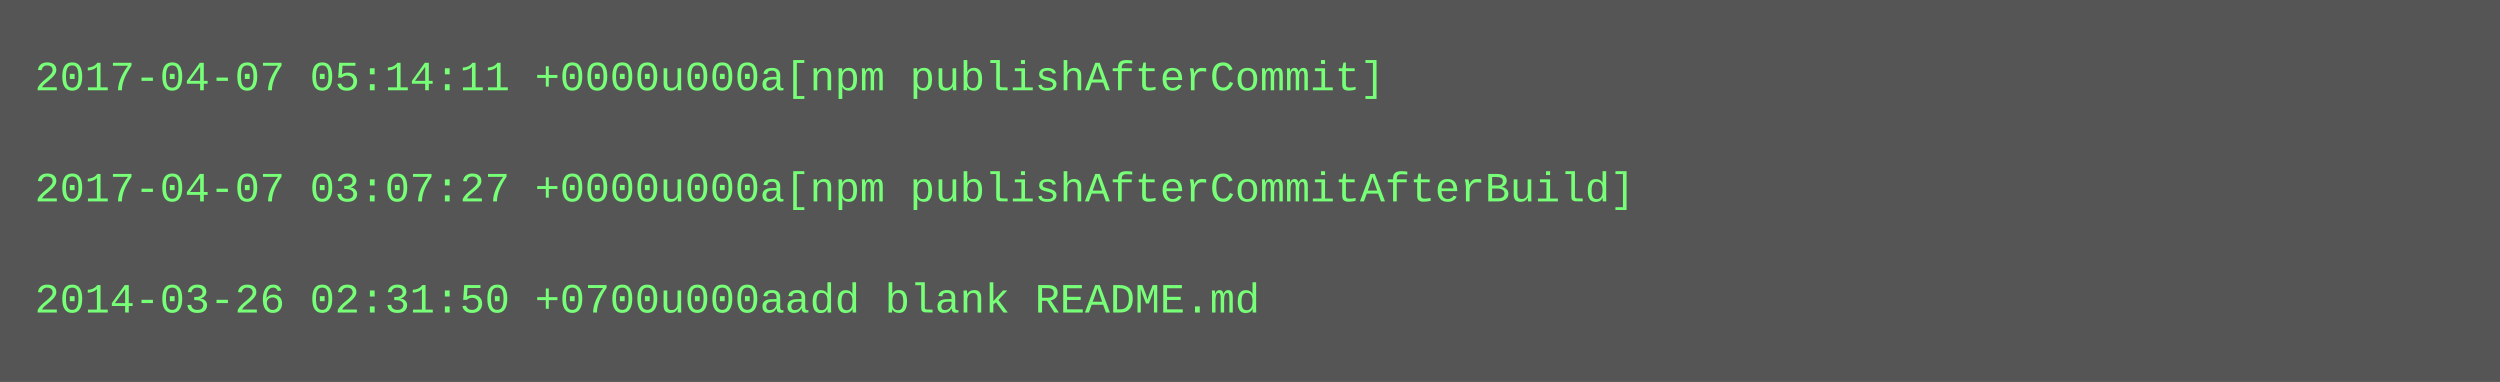
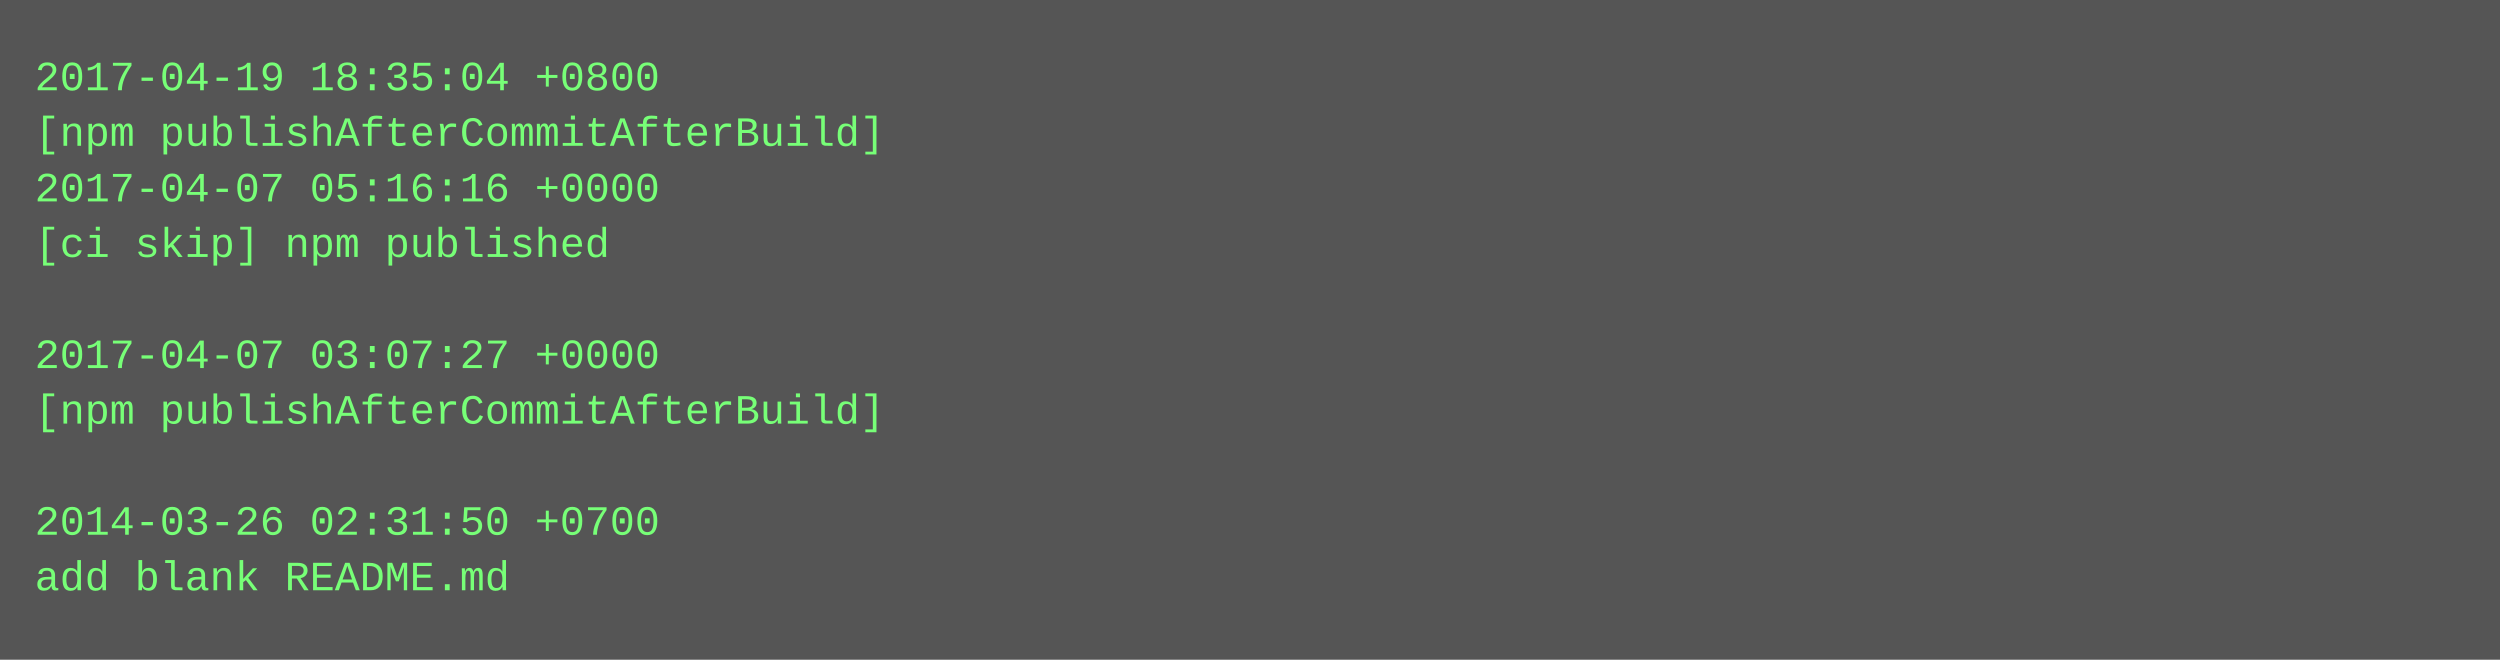
- <svg xmlns="http://www.w3.org/2000/svg" height="110" width="720">
-   <rect height="110" fill="#555" width="720" />
+ <svg xmlns="http://www.w3.org/2000/svg" height="190" width="720">
+   <rect height="190" fill="#555" width="720" />
  <text fill="#7f7" font-family="Courier New" font-size="12" xml:space="preserve">
-     <tspan x="10" y="26">2017-04-07 05:14:11 +0000u000a[npm publishAfterCommit]</tspan>
-     <tspan x="10" y="42" />
-     <tspan x="10" y="58">2017-04-07 03:07:27 +0000u000a[npm publishAfterCommitAfterBuild]</tspan>
-     <tspan x="10" y="74" />
-     <tspan x="10" y="90">2014-03-26 02:31:50 +0700u000aadd blank README.md</tspan>
+     <tspan x="10" y="26">2017-04-19 18:35:04 +0800</tspan>
+     <tspan x="10" y="42">[npm publishAfterCommitAfterBuild]</tspan>
+     <tspan x="10" y="58">2017-04-07 05:16:16 +0000</tspan>
+     <tspan x="10" y="74">[ci skip] npm published</tspan>
+     <tspan x="10" y="90" />
+     <tspan x="10" y="106">2017-04-07 03:07:27 +0000</tspan>
+     <tspan x="10" y="122">[npm publishAfterCommitAfterBuild]</tspan>
+     <tspan x="10" y="138" />
+     <tspan x="10" y="154">2014-03-26 02:31:50 +0700</tspan>
+     <tspan x="10" y="170">add blank README.md</tspan>
  </text>
</svg>
